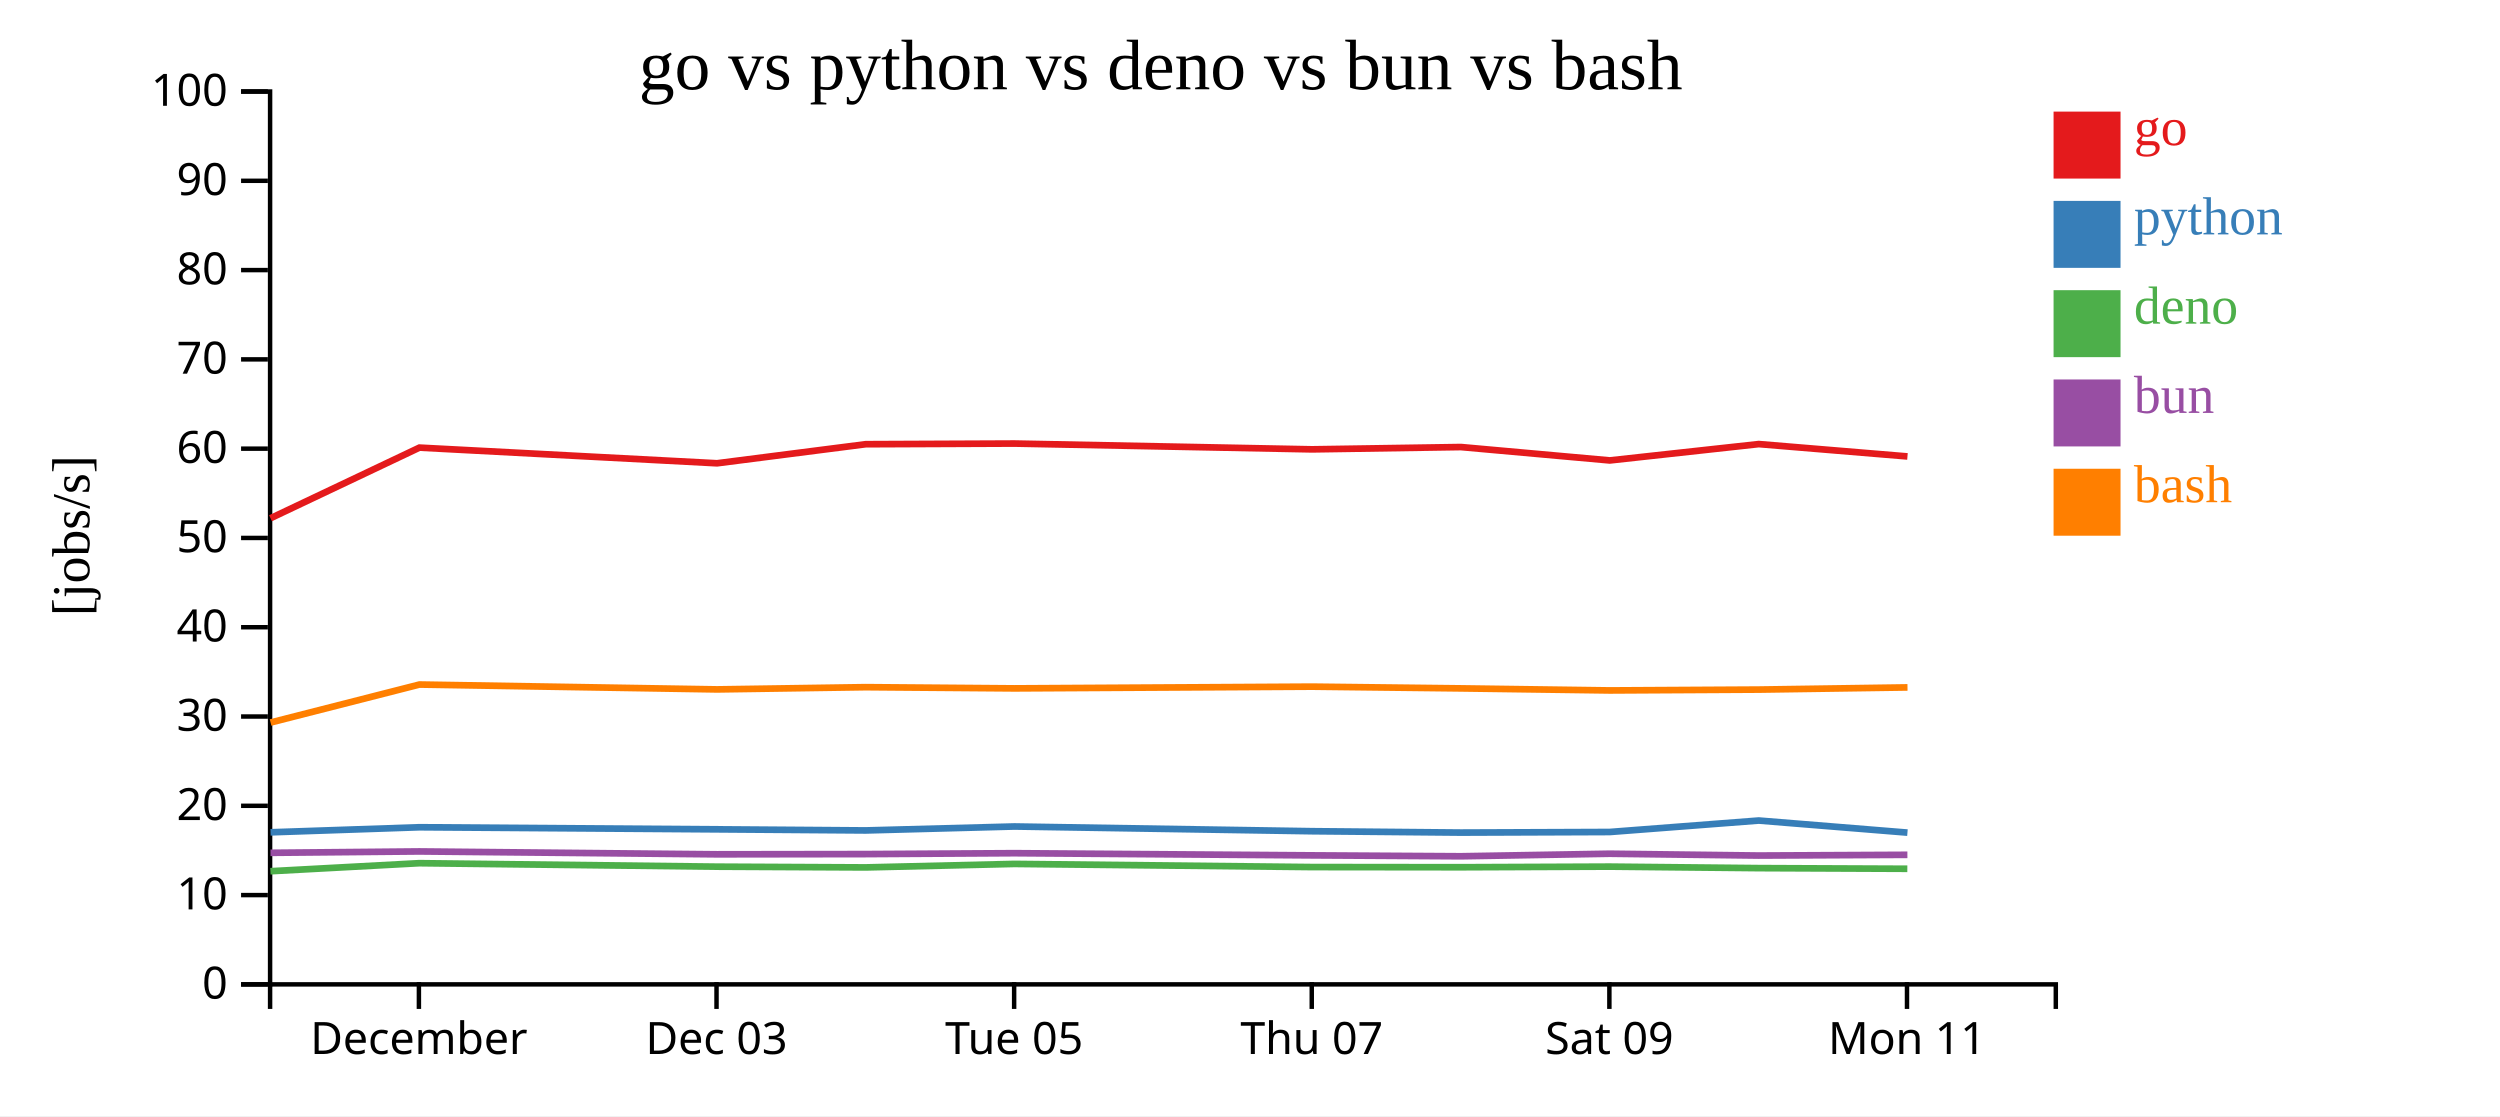
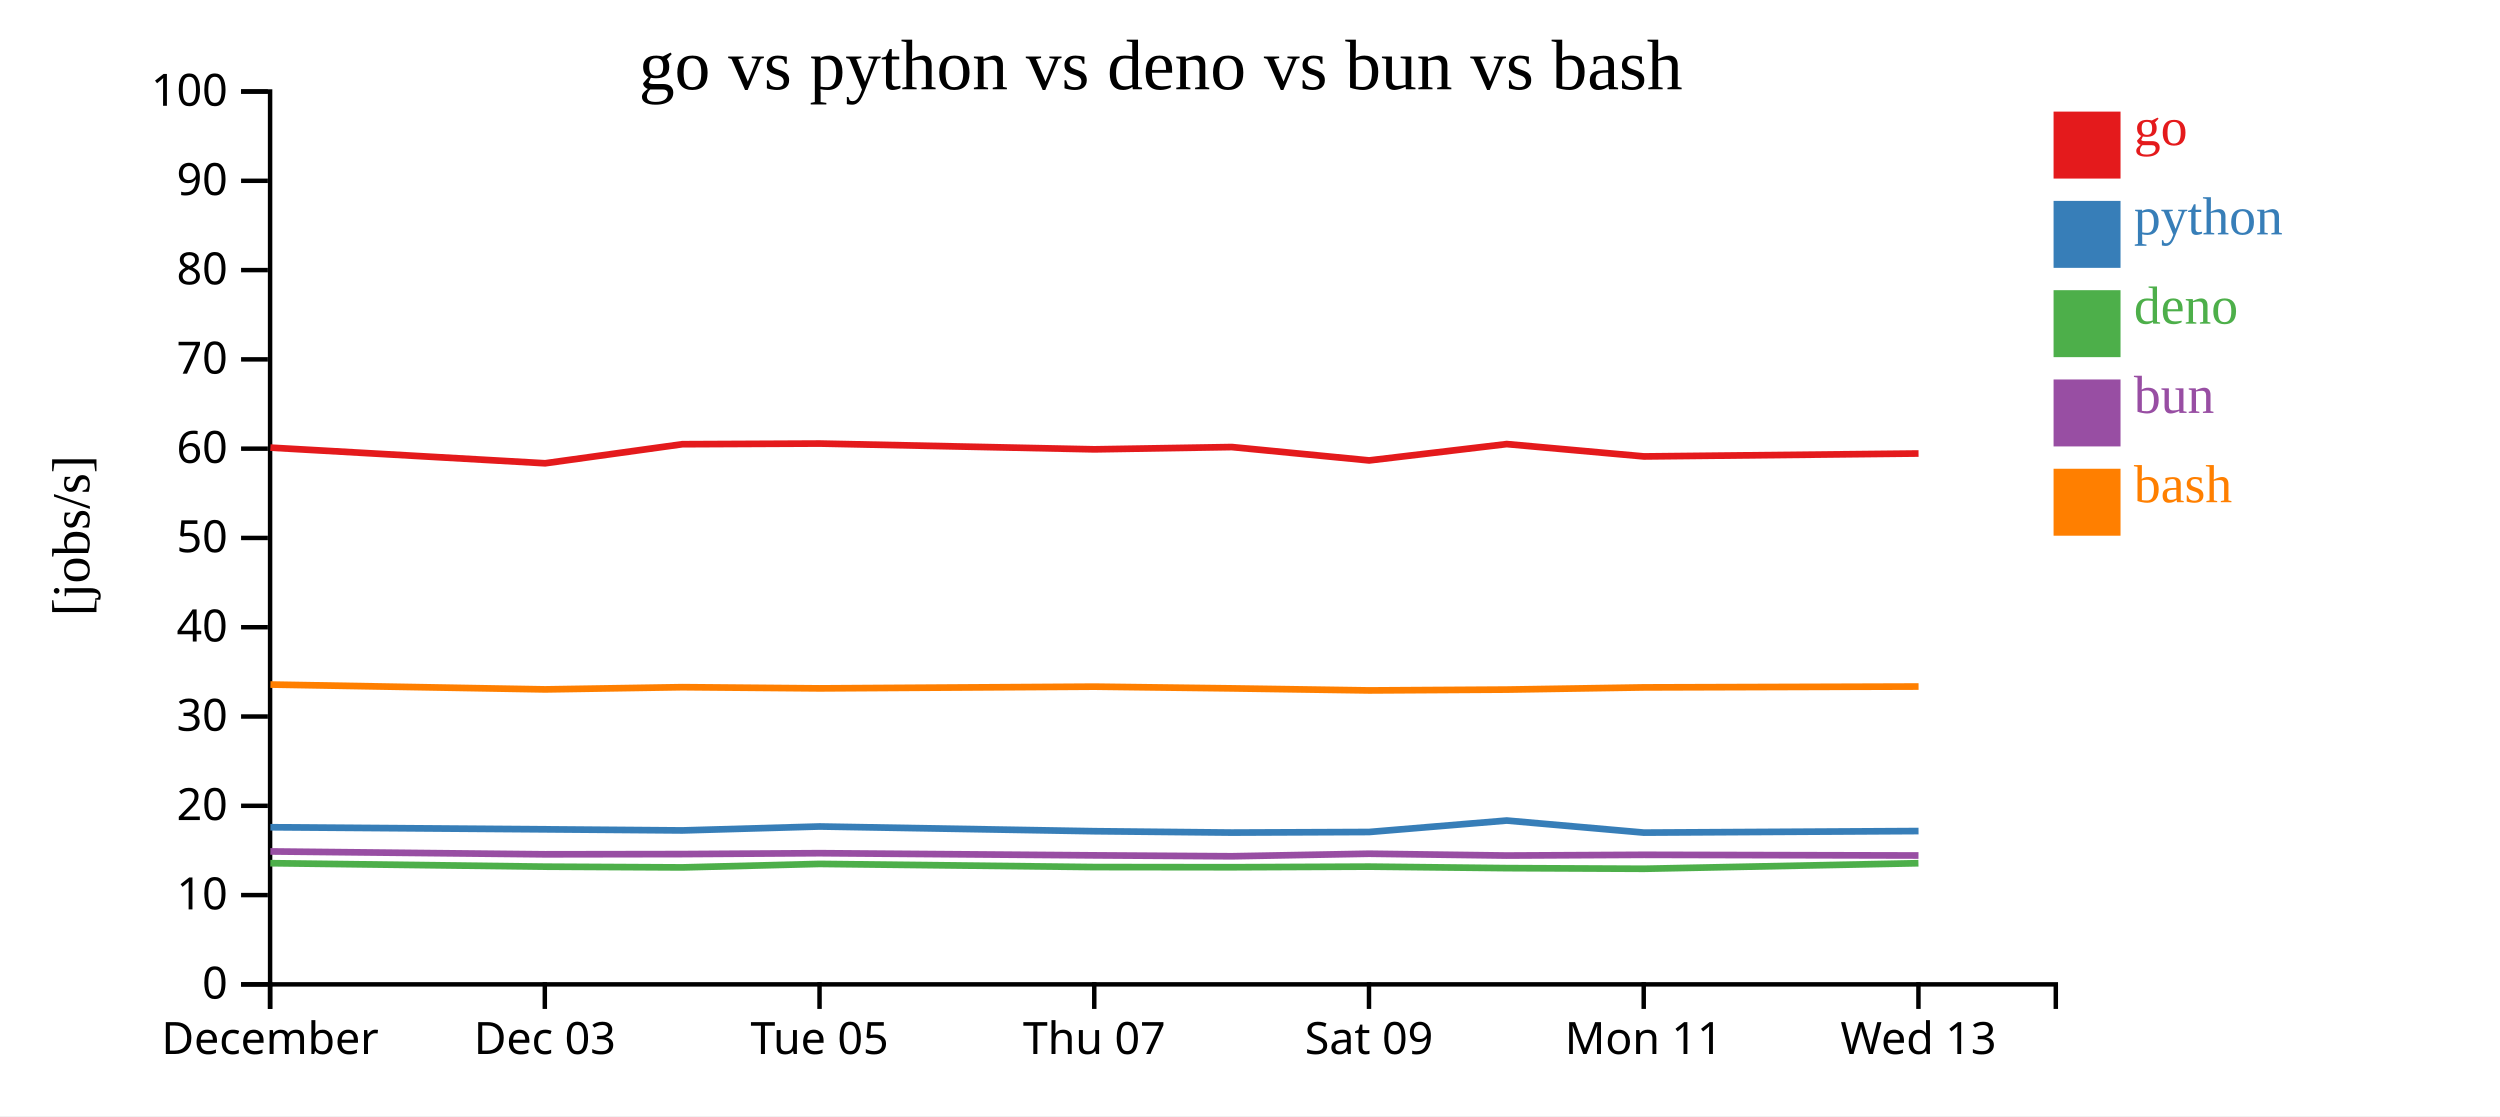
<svg xmlns="http://www.w3.org/2000/svg" width="560" height="250">
  <rect width="100%" height="100%" fill="white" />
  <g transform="translate(60,20)">
    <g transform="translate(0,200)" fill="none" font-size="10" font-family="sans-serif" text-anchor="middle">
      <path class="domain" stroke="currentColor" d="M0.5,6V0.5H400.5V6" />
-       <g class="tick" opacity="1" transform="translate(33.83333,0)">
+       <g class="tick" opacity="1" transform="translate(0.5,0)">
        <line stroke="currentColor" y2="6" />
        <text fill="currentColor" y="9" dy="0.71em">December</text>
      </g>
-       <g class="tick" opacity="1" transform="translate(100.5,0)">
+       <g class="tick" opacity="1" transform="translate(62.03846,0)">
        <line stroke="currentColor" y2="6" />
        <text fill="currentColor" y="9" dy="0.71em">Dec 03</text>
      </g>
-       <g class="tick" opacity="1" transform="translate(167.1667,0)">
+       <g class="tick" opacity="1" transform="translate(123.5769,0)">
        <line stroke="currentColor" y2="6" />
        <text fill="currentColor" y="9" dy="0.71em">Tue 05</text>
      </g>
-       <g class="tick" opacity="1" transform="translate(233.8333,0)">
+       <g class="tick" opacity="1" transform="translate(185.1154,0)">
        <line stroke="currentColor" y2="6" />
        <text fill="currentColor" y="9" dy="0.71em">Thu 07</text>
      </g>
-       <g class="tick" opacity="1" transform="translate(300.5,0)">
+       <g class="tick" opacity="1" transform="translate(246.6538,0)">
        <line stroke="currentColor" y2="6" />
        <text fill="currentColor" y="9" dy="0.71em">Sat 09</text>
      </g>
-       <g class="tick" opacity="1" transform="translate(367.1667,0)">
+       <g class="tick" opacity="1" transform="translate(308.1923,0)">
        <line stroke="currentColor" y2="6" />
        <text fill="currentColor" y="9" dy="0.71em">Mon 11</text>
+       </g>
+       <g class="tick" opacity="1" transform="translate(369.7308,0)">
+         <line stroke="currentColor" y2="6" />
+         <text fill="currentColor" y="9" dy="0.71em">Wed 13</text>
      </g>
    </g>
    <g fill="none" font-size="10" font-family="sans-serif" text-anchor="end">
      <path class="domain" stroke="currentColor" d="M-6,200.5H0.5V0.5H-6" />
      <g class="tick" opacity="1" transform="translate(0,200.5)">
        <line stroke="currentColor" x2="-6" />
        <text fill="currentColor" x="-9" dy="0.32em">0</text>
      </g>
      <g class="tick" opacity="1" transform="translate(0,180.5)">
        <line stroke="currentColor" x2="-6" />
        <text fill="currentColor" x="-9" dy="0.32em">10</text>
      </g>
      <g class="tick" opacity="1" transform="translate(0,160.5)">
        <line stroke="currentColor" x2="-6" />
        <text fill="currentColor" x="-9" dy="0.32em">20</text>
      </g>
      <g class="tick" opacity="1" transform="translate(0,140.5)">
        <line stroke="currentColor" x2="-6" />
        <text fill="currentColor" x="-9" dy="0.32em">30</text>
      </g>
      <g class="tick" opacity="1" transform="translate(0,120.5)">
        <line stroke="currentColor" x2="-6" />
        <text fill="currentColor" x="-9" dy="0.32em">40</text>
      </g>
      <g class="tick" opacity="1" transform="translate(0,100.5)">
        <line stroke="currentColor" x2="-6" />
        <text fill="currentColor" x="-9" dy="0.32em">50</text>
      </g>
      <g class="tick" opacity="1" transform="translate(0,80.5)">
        <line stroke="currentColor" x2="-6" />
        <text fill="currentColor" x="-9" dy="0.32em">60</text>
      </g>
      <g class="tick" opacity="1" transform="translate(0,60.5)">
        <line stroke="currentColor" x2="-6" />
        <text fill="currentColor" x="-9" dy="0.32em">70</text>
      </g>
      <g class="tick" opacity="1" transform="translate(0,40.5)">
        <line stroke="currentColor" x2="-6" />
        <text fill="currentColor" x="-9" dy="0.32em">80</text>
      </g>
      <g class="tick" opacity="1" transform="translate(0,20.5)">
        <line stroke="currentColor" x2="-6" />
        <text fill="currentColor" x="-9" dy="0.32em">90</text>
      </g>
      <g class="tick" opacity="1" transform="translate(0,0.5)">
        <line stroke="currentColor" x2="-6" />
        <text fill="currentColor" x="-9" dy="0.32em">100</text>
      </g>
    </g>
    <text text-anchor="middle" style="font-size: 12px" transform="rotate(-90)" y="-40" x="-100">[jobs/s]</text>
    <text text-anchor="middle" style="font-size: 16px" y="0" x="200">go vs python vs deno vs bun vs bash</text>
-     <path class="line" fill="none" stroke="#e41a1c" stroke-width="1.5" d="M0.6,96.082L33.951,80.268L100.611,83.775L133.915,79.504L167.241,79.358L233.899,80.654L267.244,80.139L300.584,83.137L333.962,79.475L367.272,82.242" />
-     <path class="line" fill="none" stroke="#377eb8" stroke-width="1.5" d="M0.596,166.438L33.947,165.305L100.607,165.771L133.911,166.018L167.238,165.134L233.895,166.193L267.24,166.5L300.581,166.368L333.958,163.801L367.269,166.507" />
-     <path class="line" fill="none" stroke="#4daf4a" stroke-width="1.5" d="M0.57,175.154L33.922,173.354L100.581,174.135L133.885,174.302L167.212,173.517L233.869,174.223L267.214,174.262L300.555,174.125L333.932,174.46L367.242,174.606" />
-     <path class="line" fill="none" stroke="#984ea3" stroke-width="1.5" d="M0.584,171.03L33.936,170.722L100.595,171.367L133.899,171.315L167.226,171.116L233.883,171.601L267.228,171.806L300.569,171.235L333.947,171.644L367.256,171.479" />
-     <path class="line" fill="none" stroke="#ff7f00" stroke-width="1.5" d="M0.607,141.844L33.957,133.338L100.617,134.426L133.921,133.928L167.248,134.198L233.905,133.81L267.25,134.198L300.591,134.658L333.968,134.469L367.279,133.98" />
+     <path class="line" fill="none" stroke="#e41a1c" stroke-width="1.5" d="M0.57,80.268L62.102,83.775L92.844,79.504L123.608,79.358L185.137,80.654L215.918,80.139L246.693,83.137L277.503,79.475L308.252,82.242L369.754,81.587" />
+     <path class="line" fill="none" stroke="#377eb8" stroke-width="1.5" d="M0.567,165.305L62.099,165.771L92.841,166.018L123.604,165.134L185.134,166.193L215.914,166.5L246.69,166.368L277.5,163.801L308.248,166.507L369.751,166.157" />
+     <path class="line" fill="none" stroke="#4daf4a" stroke-width="1.5" d="M0.543,173.354L62.075,174.135L92.817,174.302L123.58,173.517L185.109,174.223L215.89,174.262L246.666,174.125L277.476,174.46L308.224,174.606L369.727,173.362" />
+     <path class="line" fill="none" stroke="#984ea3" stroke-width="1.5" d="M0.556,170.722L62.088,171.367L92.83,171.315L123.593,171.116L185.123,171.601L215.903,171.806L246.679,171.235L277.489,171.644L308.237,171.479L369.74,171.632" />
+     <path class="line" fill="none" stroke="#ff7f00" stroke-width="1.5" d="M0.576,133.338L62.108,134.426L92.85,133.928L123.613,134.198L185.143,133.81L215.923,134.198L246.699,134.658L277.509,134.469L308.257,133.98L369.76,133.784" />
    <rect class="dot" x="400" y="5" width="15" height="15" style="fill: #e41a1c;" />
    <rect class="dot" x="400" y="25" width="15" height="15" style="fill: #377eb8;" />
    <rect class="dot" x="400" y="45" width="15" height="15" style="fill: #4daf4a;" />
    <rect class="dot" x="400" y="65" width="15" height="15" style="fill: #984ea3;" />
    <rect class="dot" x="400" y="85" width="15" height="15" style="fill: #ff7f00;" />
    <text class="label" x="418" y="12.5" style="fill: #e41a1c; alignment-baseline: middle;" text-anchor="left">go</text>
    <text class="label" x="418" y="32.5" style="fill: #377eb8; alignment-baseline: middle;" text-anchor="left">python</text>
    <text class="label" x="418" y="52.5" style="fill: #4daf4a; alignment-baseline: middle;" text-anchor="left">deno</text>
    <text class="label" x="418" y="72.5" style="fill: #984ea3; alignment-baseline: middle;" text-anchor="left">bun</text>
    <text class="label" x="418" y="92.5" style="fill: #ff7f00; alignment-baseline: middle;" text-anchor="left">bash</text>
  </g>
</svg>
